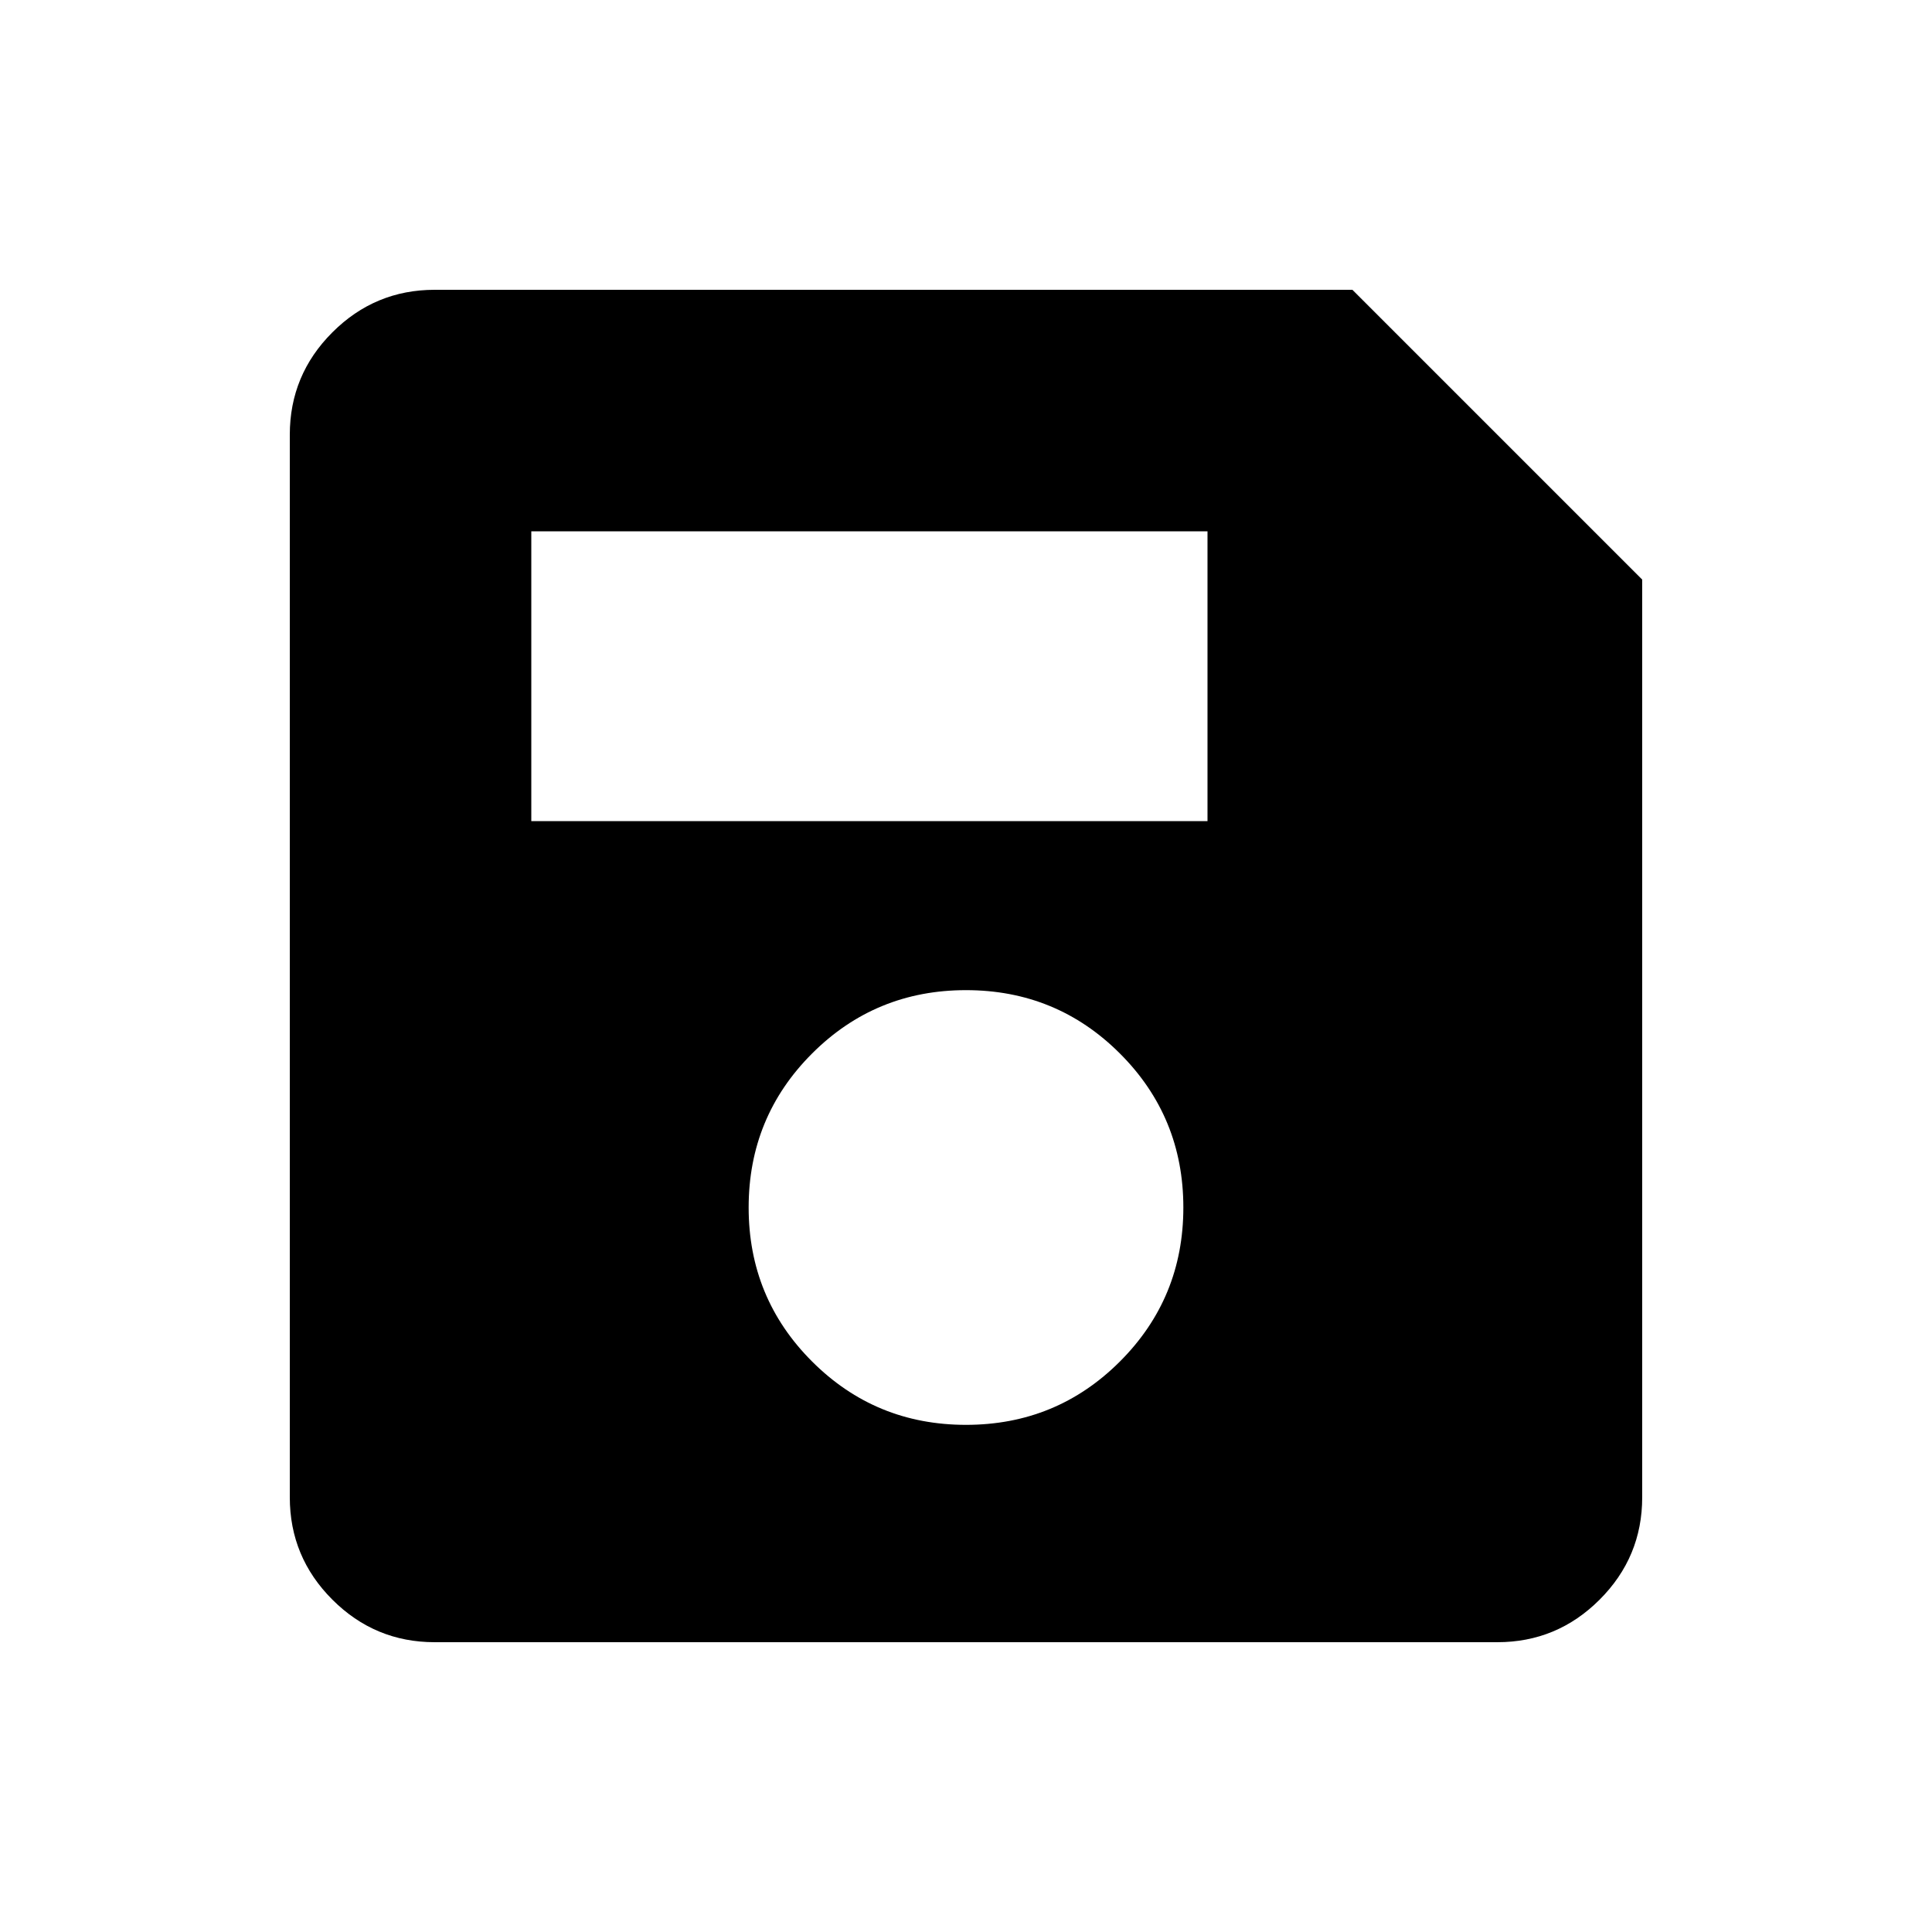
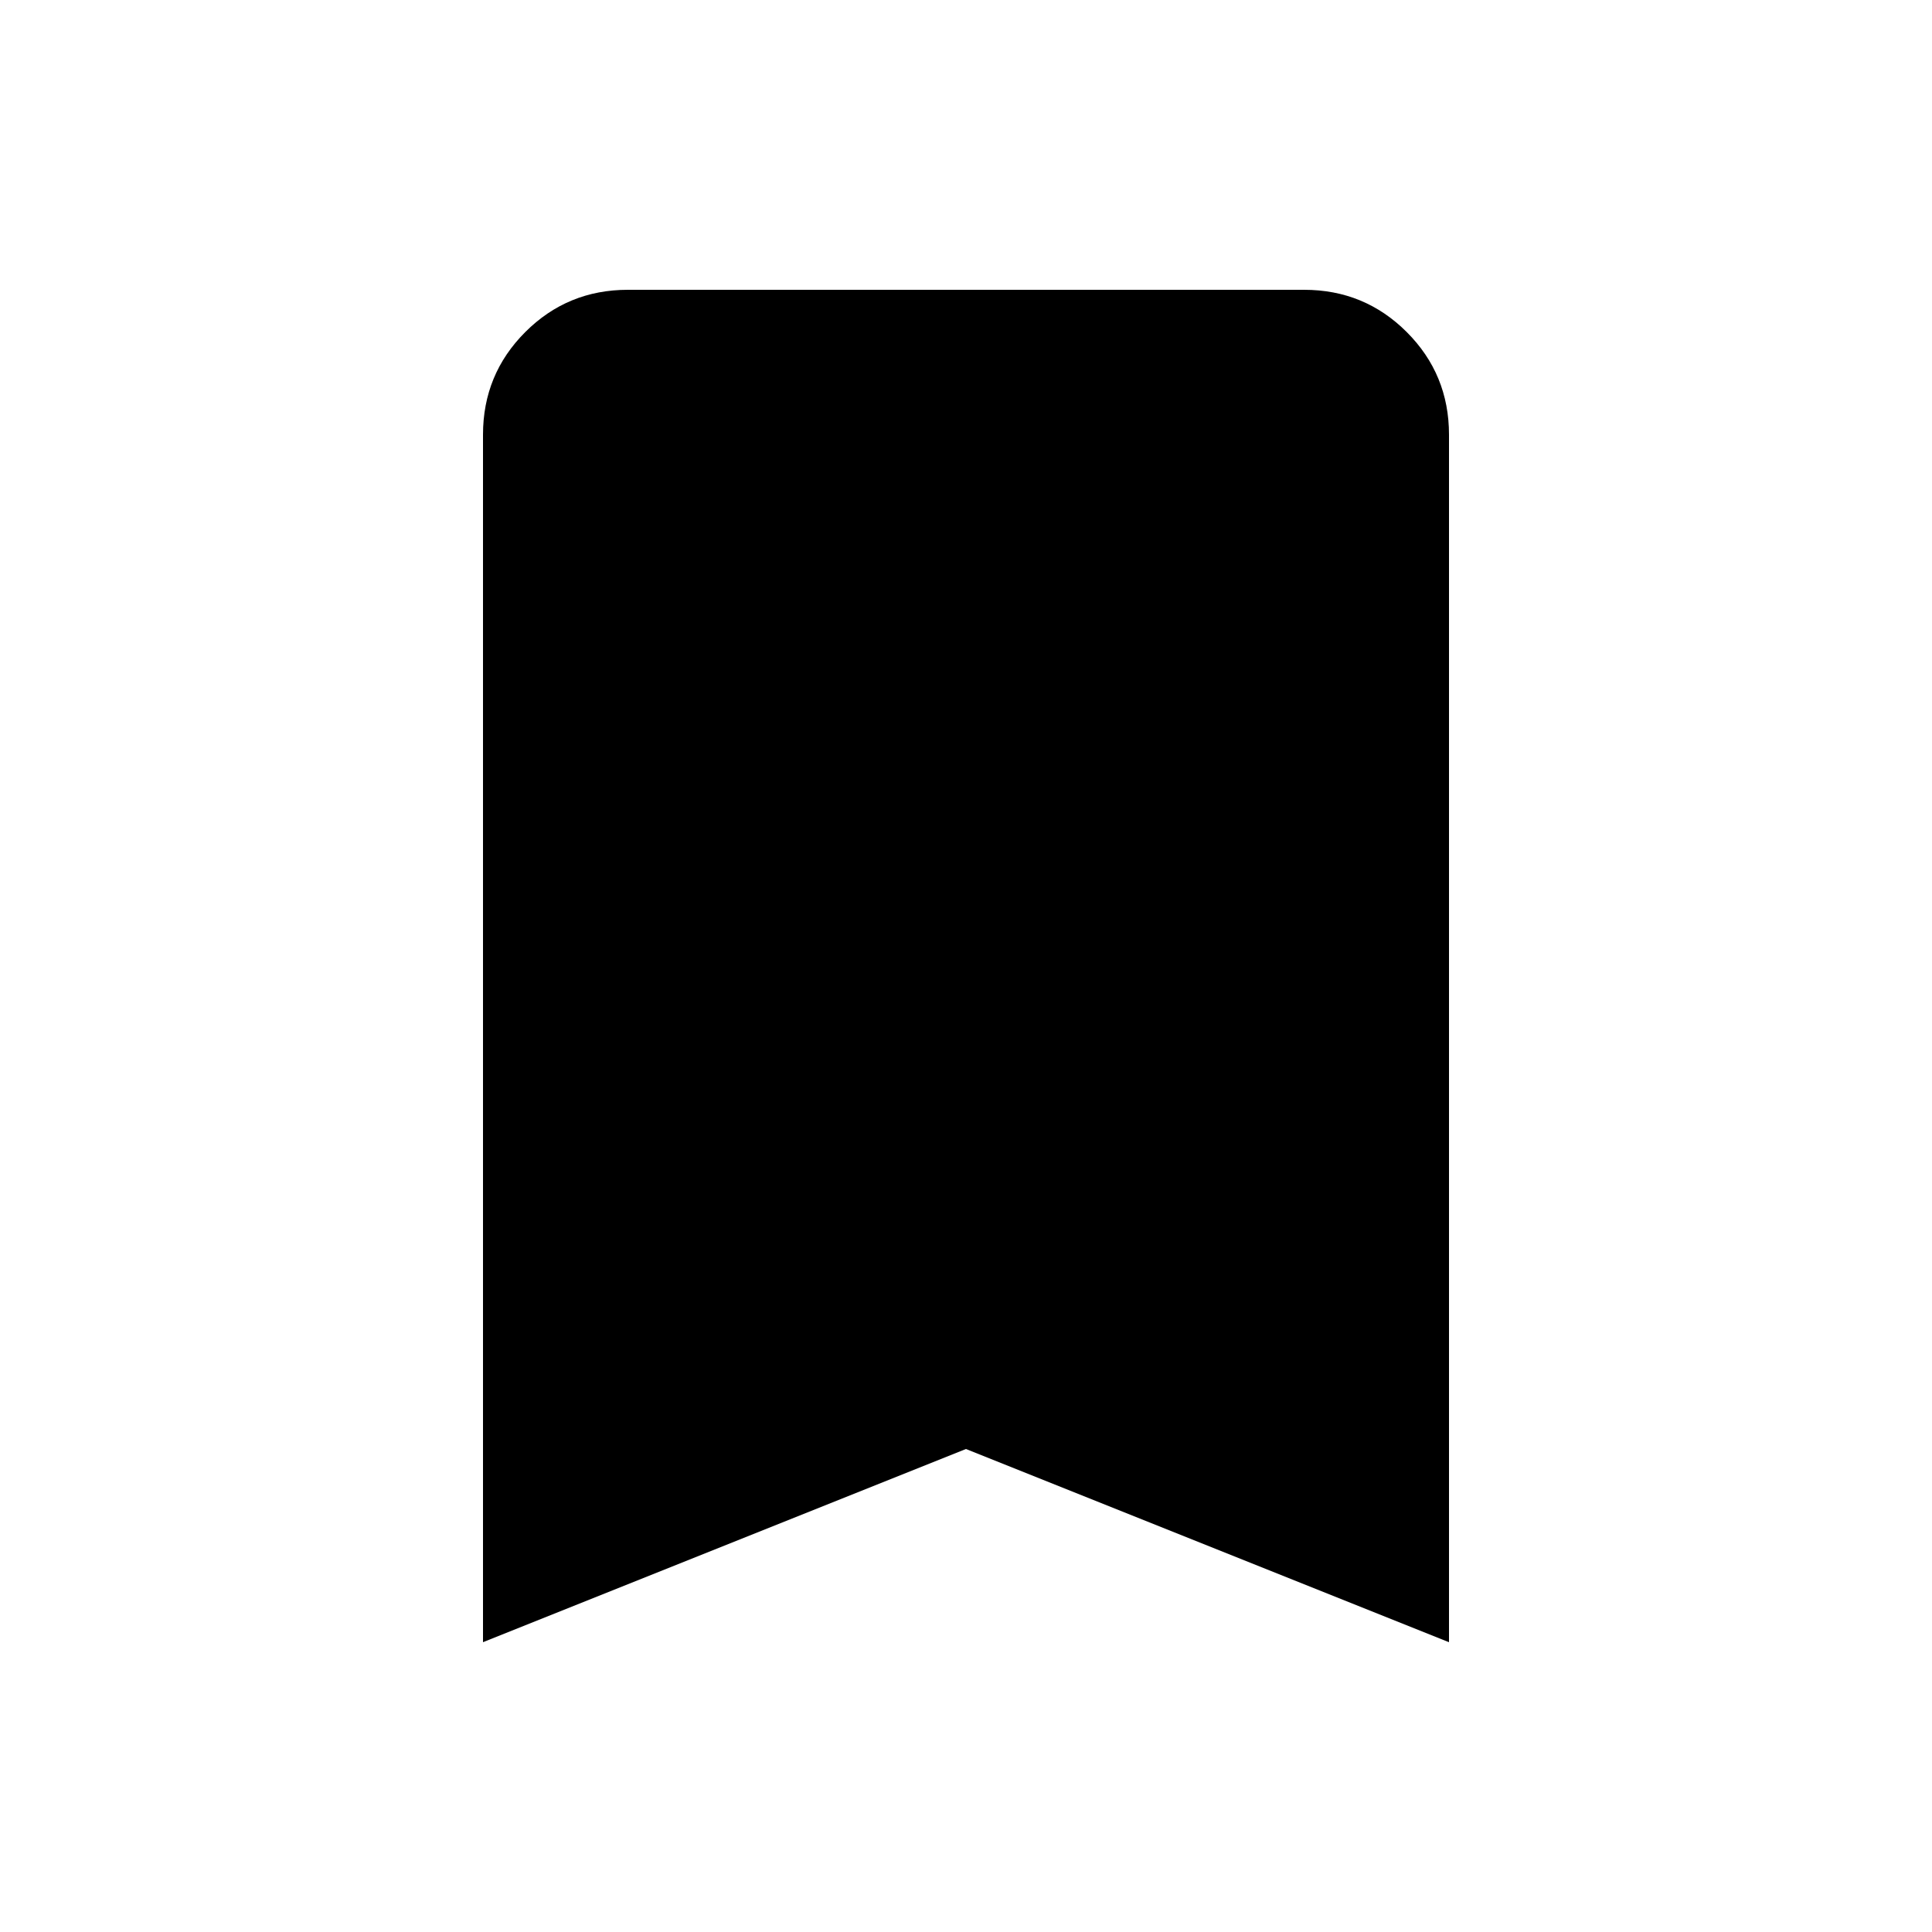
<svg xmlns="http://www.w3.org/2000/svg" height="20" viewBox="0 -960 960 960" width="20">
-   <path d="M816-672v456q0 29.7-21.15 50.85Q773.7-144 744-144H216q-29.7 0-50.85-21.15Q144-186.3 144-216v-528q0-29.7 21.15-50.85Q186.3-816 216-816h456l144 144ZM480-252q45 0 76.5-31.5T588-360q0-45-31.5-76.5T480-468q-45 0-76.5 31.5T372-360q0 45 31.5 76.5T480-252ZM264-552h336v-144H264v144Z" />
+   <path d="M240-144v-600q0-30 21-51t51-21h336q30 0 51 21t21 51v600l-240-96-240 96Z" />
</svg>
